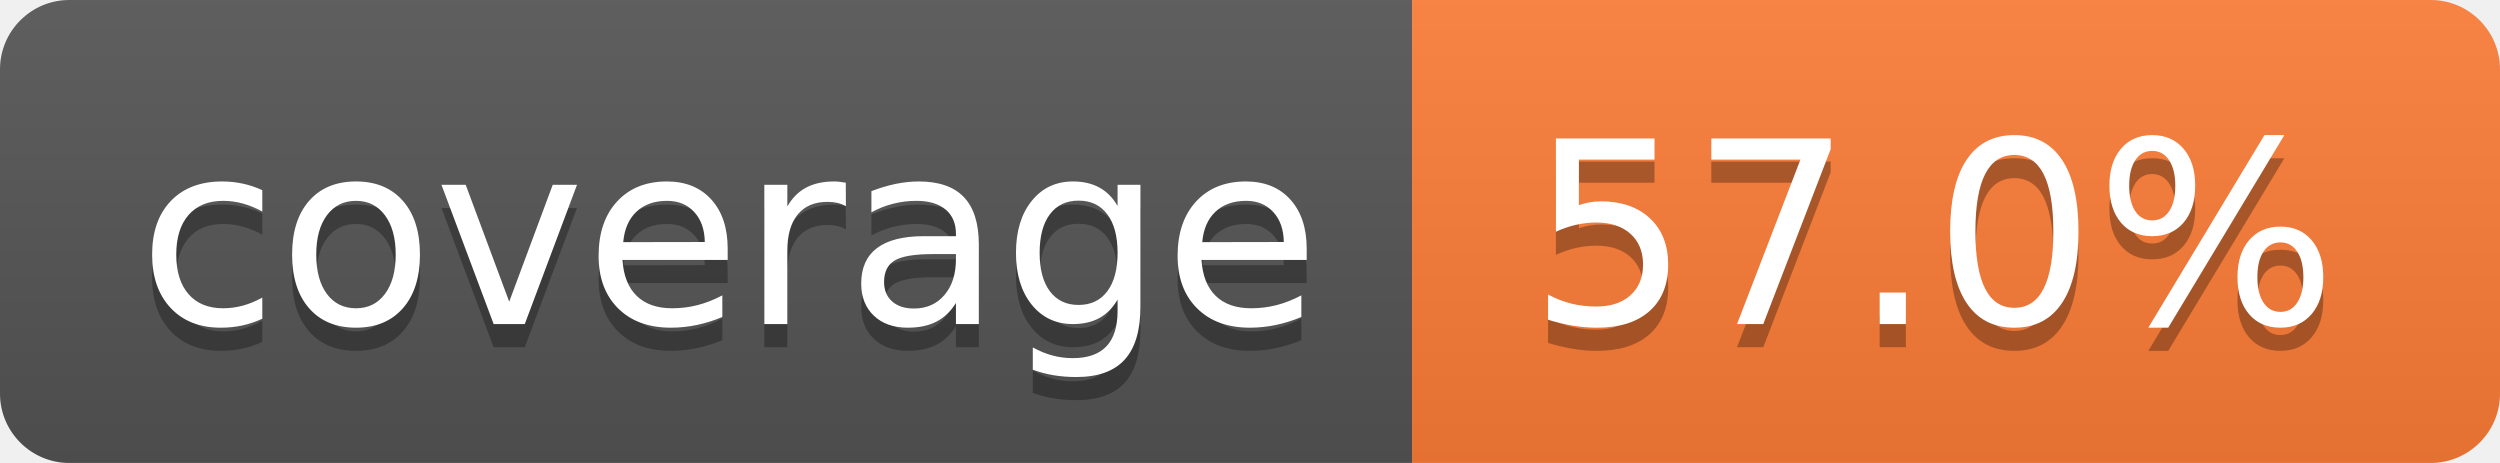
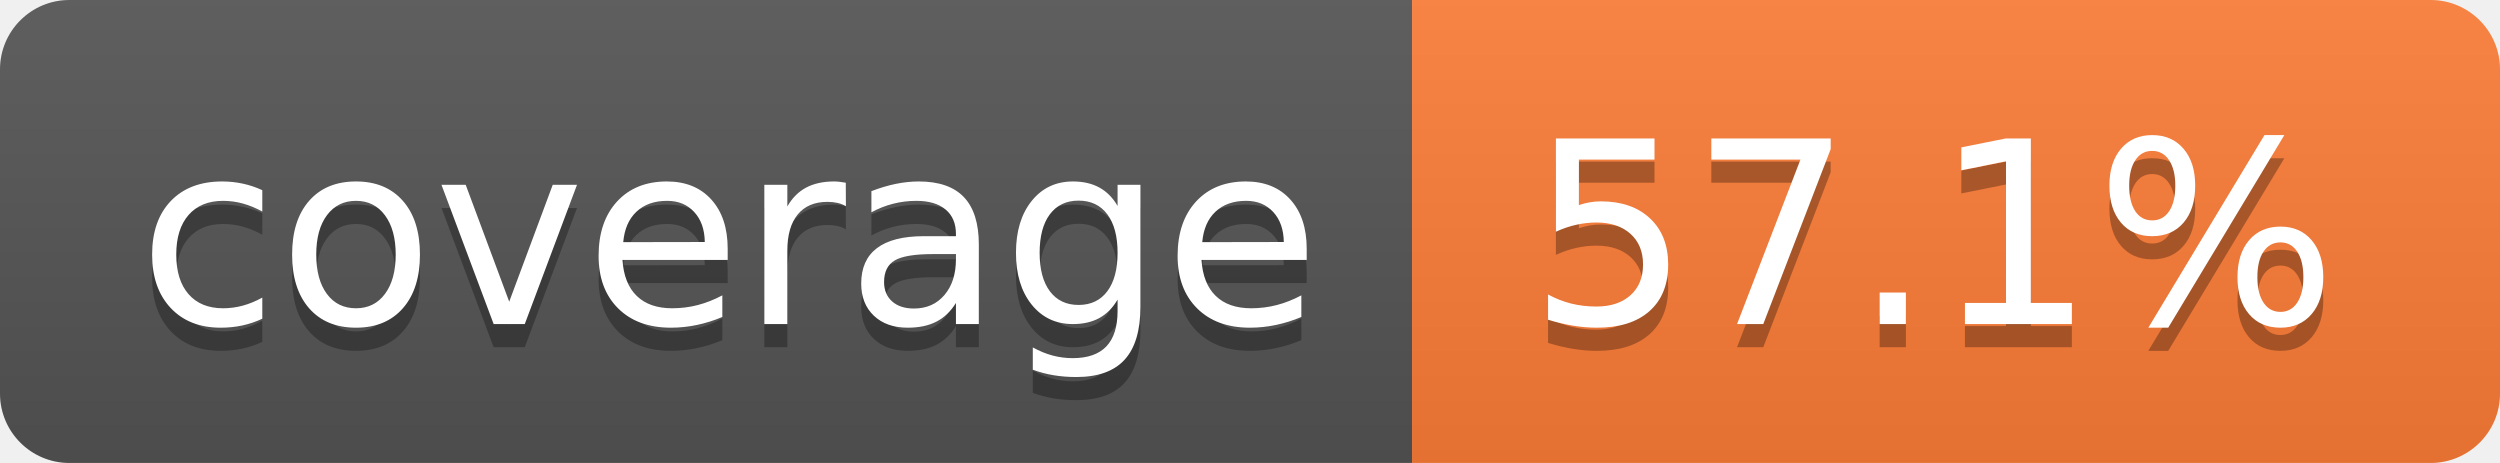
- <svg xmlns="http://www.w3.org/2000/svg" width="108" height="20" role="img" aria-label="coverage: 57.0%">
+ <svg xmlns="http://www.w3.org/2000/svg" width="108" height="20" role="img" aria-label="coverage: 57.1%">
  <linearGradient id="s" x2="0" y2="100%">
    <stop offset="0" stop-color="#bbb" stop-opacity=".1" />
    <stop offset="1" stop-opacity=".1" />
  </linearGradient>
  <clipPath id="r">
    <rect width="108" height="20" rx="3" fill="#fff" />
  </clipPath>
  <g clip-path="url(#r)">
    <rect width="61" height="20" fill="#555" />
    <rect x="61" width="47" height="20" fill="#fe7d37" />
    <rect width="108" height="20" fill="url(#s)" />
  </g>
  <g fill="#fff" text-anchor="middle" font-family="Verdana,Geneva,DejaVu Sans,sans-serif" text-rendering="geometricPrecision" font-size="110">
    <text aria-hidden="true" x="315" y="150" fill="#010101" fill-opacity=".3" transform="scale(.1)" textLength="510">coverage</text>
    <text x="315" y="140" transform="scale(.1)" fill="#fff" textLength="510">coverage</text>
-     <text aria-hidden="true" x="835" y="150" fill="#010101" fill-opacity=".3" transform="scale(.1)" textLength="370">57.0%</text>
-     <text x="835" y="140" transform="scale(.1)" fill="#fff" textLength="370">57.0%</text>
+     <text aria-hidden="true" x="835" y="150" fill="#010101" fill-opacity=".3" transform="scale(.1)" textLength="370">57.1%</text>
+     <text x="835" y="140" transform="scale(.1)" fill="#fff" textLength="370">57.1%</text>
  </g>
</svg>
